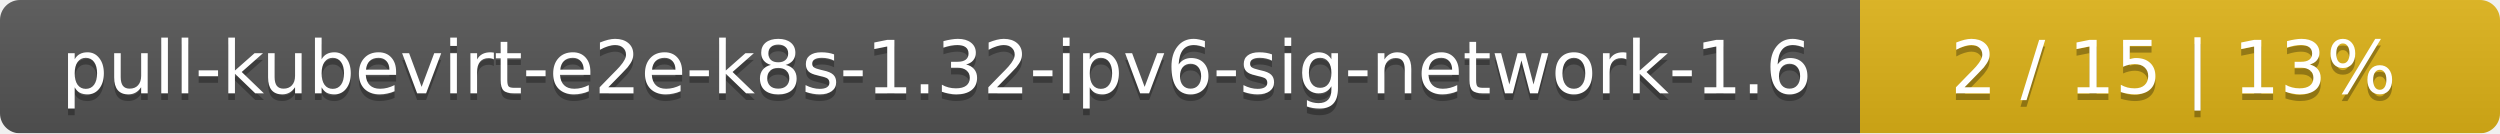
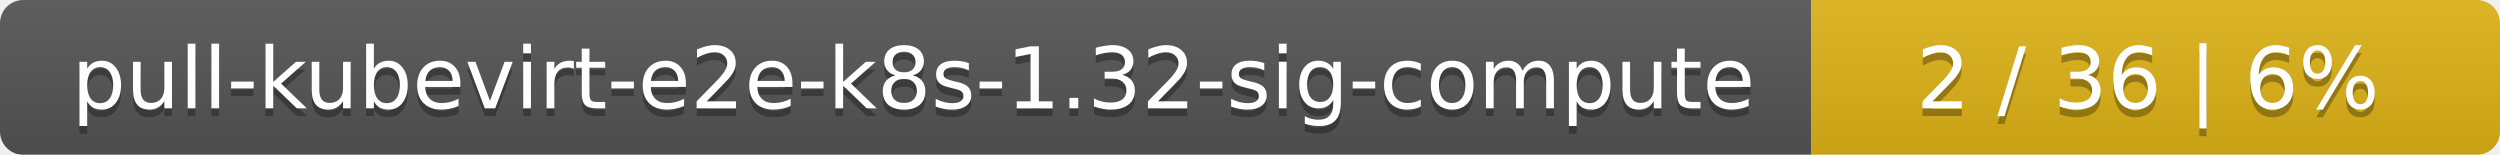
- <svg xmlns="http://www.w3.org/2000/svg" width="375" height="20">
+ <svg xmlns="http://www.w3.org/2000/svg" width="323" height="20">
  <linearGradient id="smooth" x2="0" y2="100%">
    <stop offset="0" stop-color="#bbb" stop-opacity=".1" />
    <stop offset="1" stop-opacity=".1" />
  </linearGradient>
  <mask id="round">
-     <rect width="375" height="20" rx="3" fill="#fff" />
+     <rect width="323" height="20" rx="3" fill="#fff" />
  </mask>
  <g mask="url(#round)">
-     <rect width="279" height="20" fill="#555" />
-     <rect x="279" width="96" height="20" fill="#dfb317" />
-     <rect width="375" height="20" fill="url(#smooth)" />
+     <rect width="234" height="20" fill="#555" />
+     <rect x="234" width="89" height="20" fill="#dfb317" />
+     <rect width="323" height="20" fill="url(#smooth)" />
  </g>
  <g fill="#fff" text-anchor="middle" font-family="DejaVu Sans,Verdana,Geneva,sans-serif" font-size="11">
-     <text x="140.5" y="15" fill="#010101" fill-opacity=".3">pull-kubevirt-e2e-k8s-1.32-ipv6-sig-network-1.6</text>
-     <text x="140.5" y="14">pull-kubevirt-e2e-k8s-1.32-ipv6-sig-network-1.6</text>
-     <text x="326" y="15" fill="#010101" fill-opacity=".3">2 / 15    |    13%</text>
-     <text x="326" y="14">2 / 15    |    13%</text>
+     <text x="118" y="15" fill="#010101" fill-opacity=".3">pull-kubevirt-e2e-k8s-1.32-sig-compute</text>
+     <text x="118" y="14">pull-kubevirt-e2e-k8s-1.32-sig-compute</text>
+     <text x="277.5" y="15" fill="#010101" fill-opacity=".3">2 / 36    |    6%</text>
+     <text x="277.5" y="14">2 / 36    |    6%</text>
  </g>
</svg>
